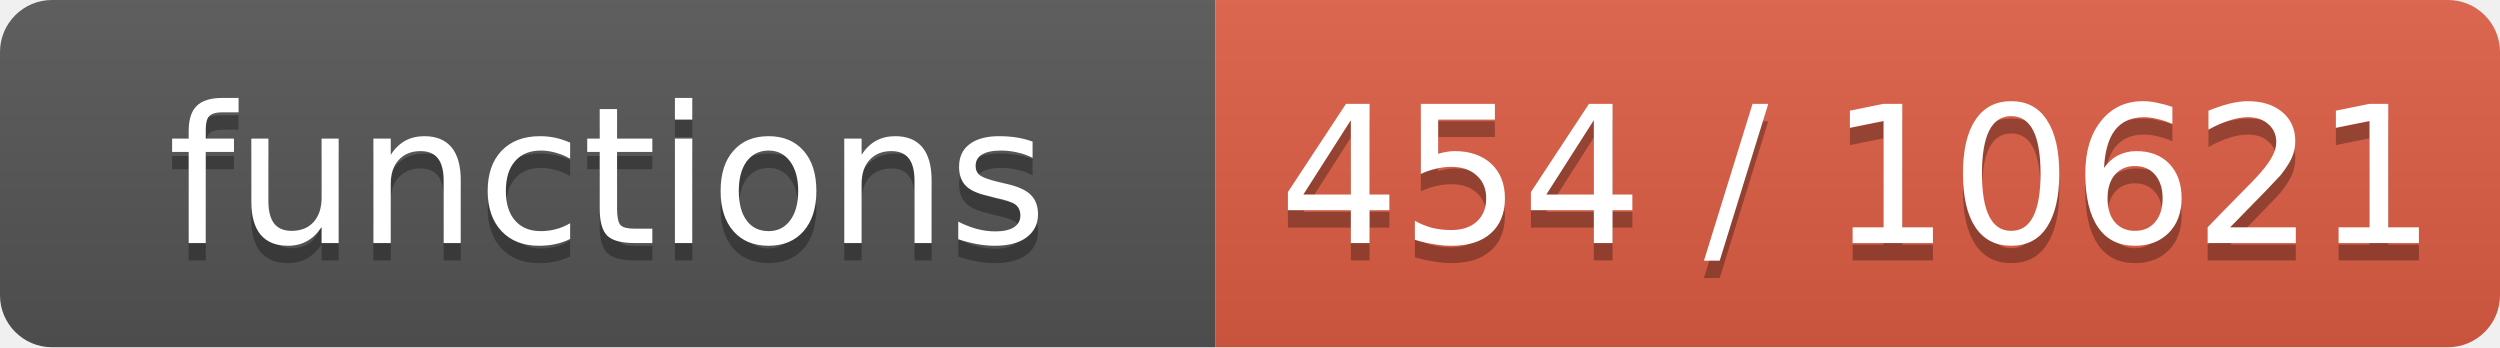
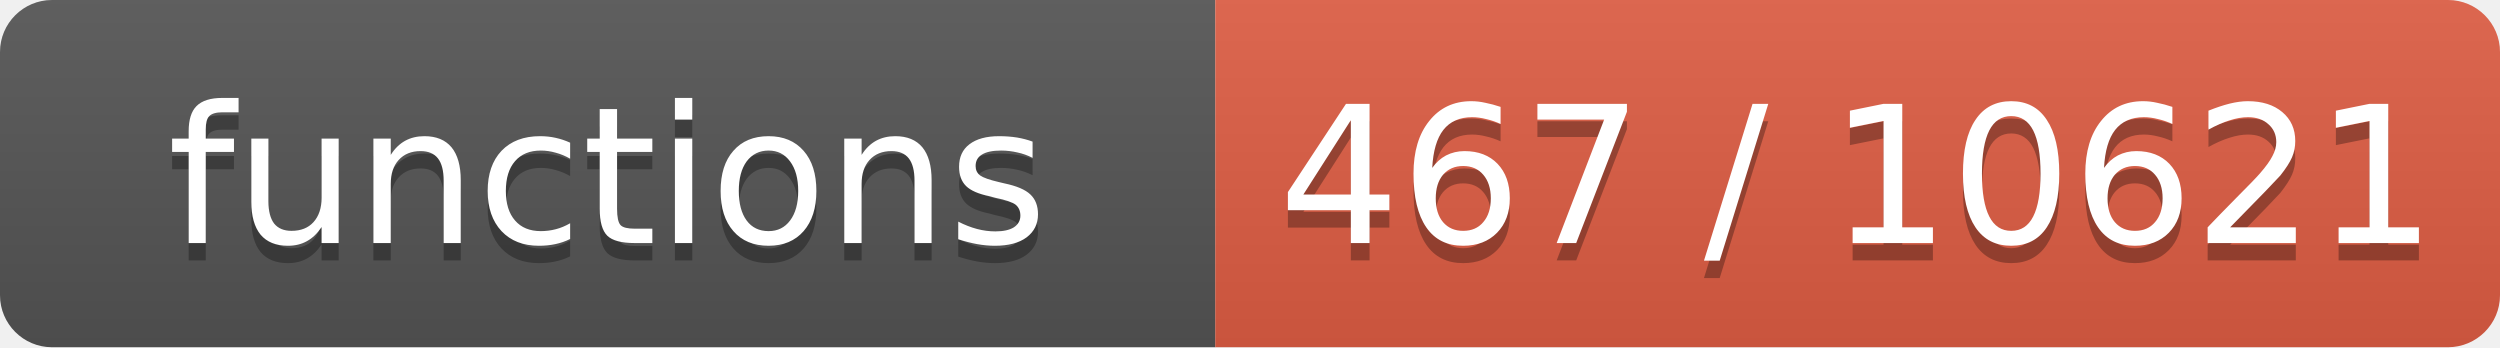
- <svg xmlns="http://www.w3.org/2000/svg" width="144" height="20" role="img" aria-label="functions: 454 / 10621">
+ <svg xmlns="http://www.w3.org/2000/svg" width="144" height="20" role="img" aria-label="functions: 467 / 10621">
  <linearGradient id="s" x2="0" y2="100%">
    <stop offset="0" stop-color="#bbb" stop-opacity=".1" />
    <stop offset="1" stop-opacity=".1" />
  </linearGradient>
  <clipPath id="r">
    <rect width="144" height="20" rx="3" fill="#fff" />
  </clipPath>
  <g clip-path="url(#r)">
    <rect width="70" height="20" fill="#555" />
    <rect x="70" width="74" height="20" fill="#e05d44" />
    <rect width="144" height="20" fill="url(#s)" />
  </g>
  <g fill="#fff" text-anchor="middle" font-family="Verdana,Geneva,DejaVu Sans,sans-serif" font-size="11">
    <text x="35.0" y="15" fill="#010101" fill-opacity=".3">functions</text>
    <text x="35.0" y="14">functions</text>
-     <text x="107.0" y="15" fill="#010101" fill-opacity=".3">454 / 10621</text>
-     <text x="107.0" y="14">454 / 10621</text>
+     <text x="107.0" y="15" fill="#010101" fill-opacity=".3">467 / 10621</text>
+     <text x="107.0" y="14">467 / 10621</text>
  </g>
</svg>
